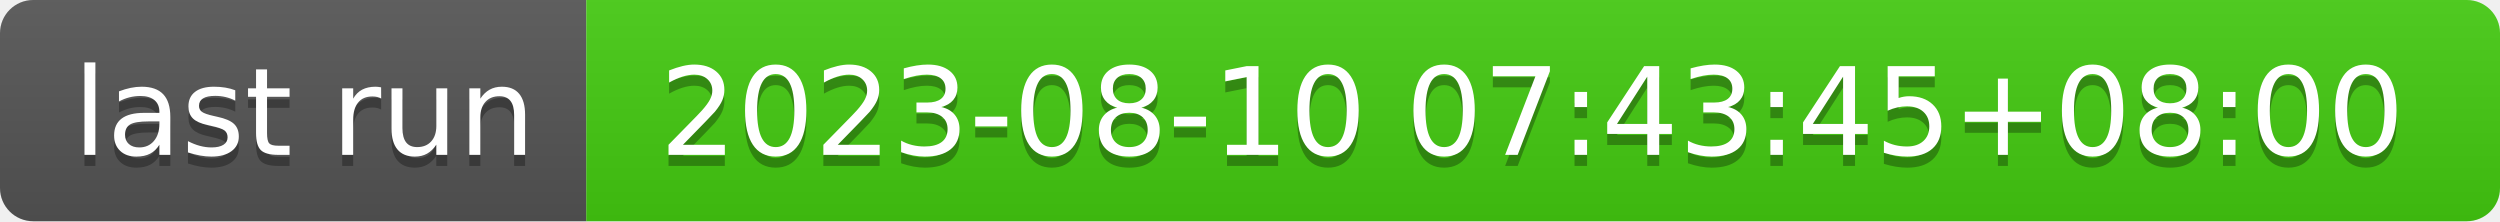
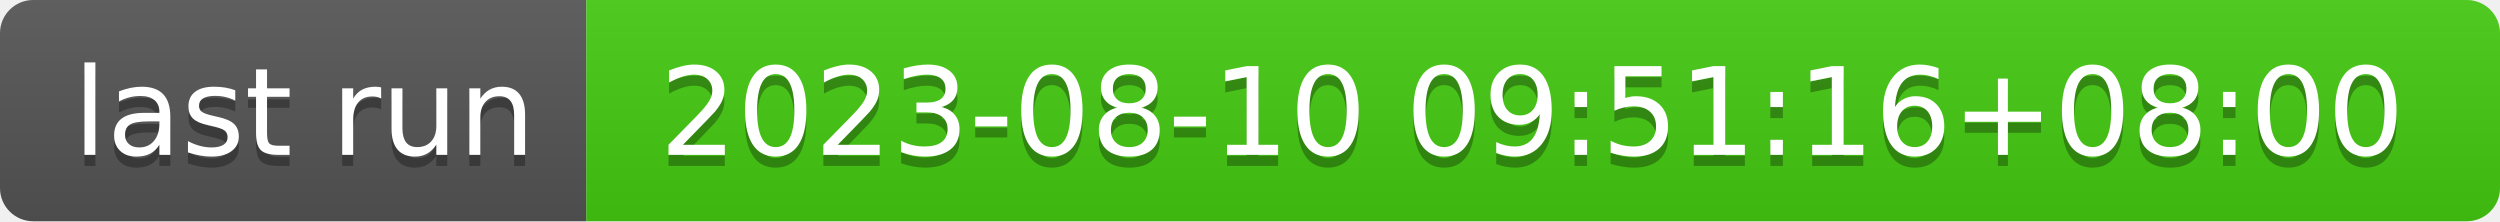
- <svg xmlns="http://www.w3.org/2000/svg" width="226" height="20" role="img" aria-label="last run: 2023-08-10 07:43:45+08:00">
+ <svg xmlns="http://www.w3.org/2000/svg" width="226" height="20" role="img" aria-label="last run: 2023-08-10 09:51:16+08:00">
  <linearGradient id="s" x2="0" y2="100%">
    <stop offset="0" stop-color="#bbb" stop-opacity=".1" />
    <stop offset="1" stop-opacity=".1" />
  </linearGradient>
  <clipPath id="r">
    <rect width="226" height="20" rx="3" fill="#fff" />
  </clipPath>
  <g clip-path="url(#r)">
    <rect width="53" height="20" fill="#555" />
    <rect x="53" width="173" height="20" fill="#4c1" />
    <rect width="226" height="20" fill="url(#s)" />
  </g>
  <g fill="#fff" text-anchor="middle" font-family="Verdana,Geneva,DejaVu Sans,sans-serif" text-rendering="geometricPrecision" font-size="110">
    <text aria-hidden="true" x="275" y="150" fill="#010101" fill-opacity=".3" transform="scale(.1)" textLength="430">last run</text>
    <text x="275" y="140" transform="scale(.1)" fill="#fff" textLength="430">last run</text>
-     <text aria-hidden="true" x="1385" y="150" fill="#010101" fill-opacity=".3" transform="scale(.1)" textLength="1630">2023-08-10 07:43:45+08:00</text>
-     <text x="1385" y="140" transform="scale(.1)" fill="#fff" textLength="1630">2023-08-10 07:43:45+08:00</text>
+     <text aria-hidden="true" x="1385" y="150" fill="#010101" fill-opacity=".3" transform="scale(.1)" textLength="1630">2023-08-10 09:51:16+08:00</text>
+     <text x="1385" y="140" transform="scale(.1)" fill="#fff" textLength="1630">2023-08-10 09:51:16+08:00</text>
  </g>
</svg>
